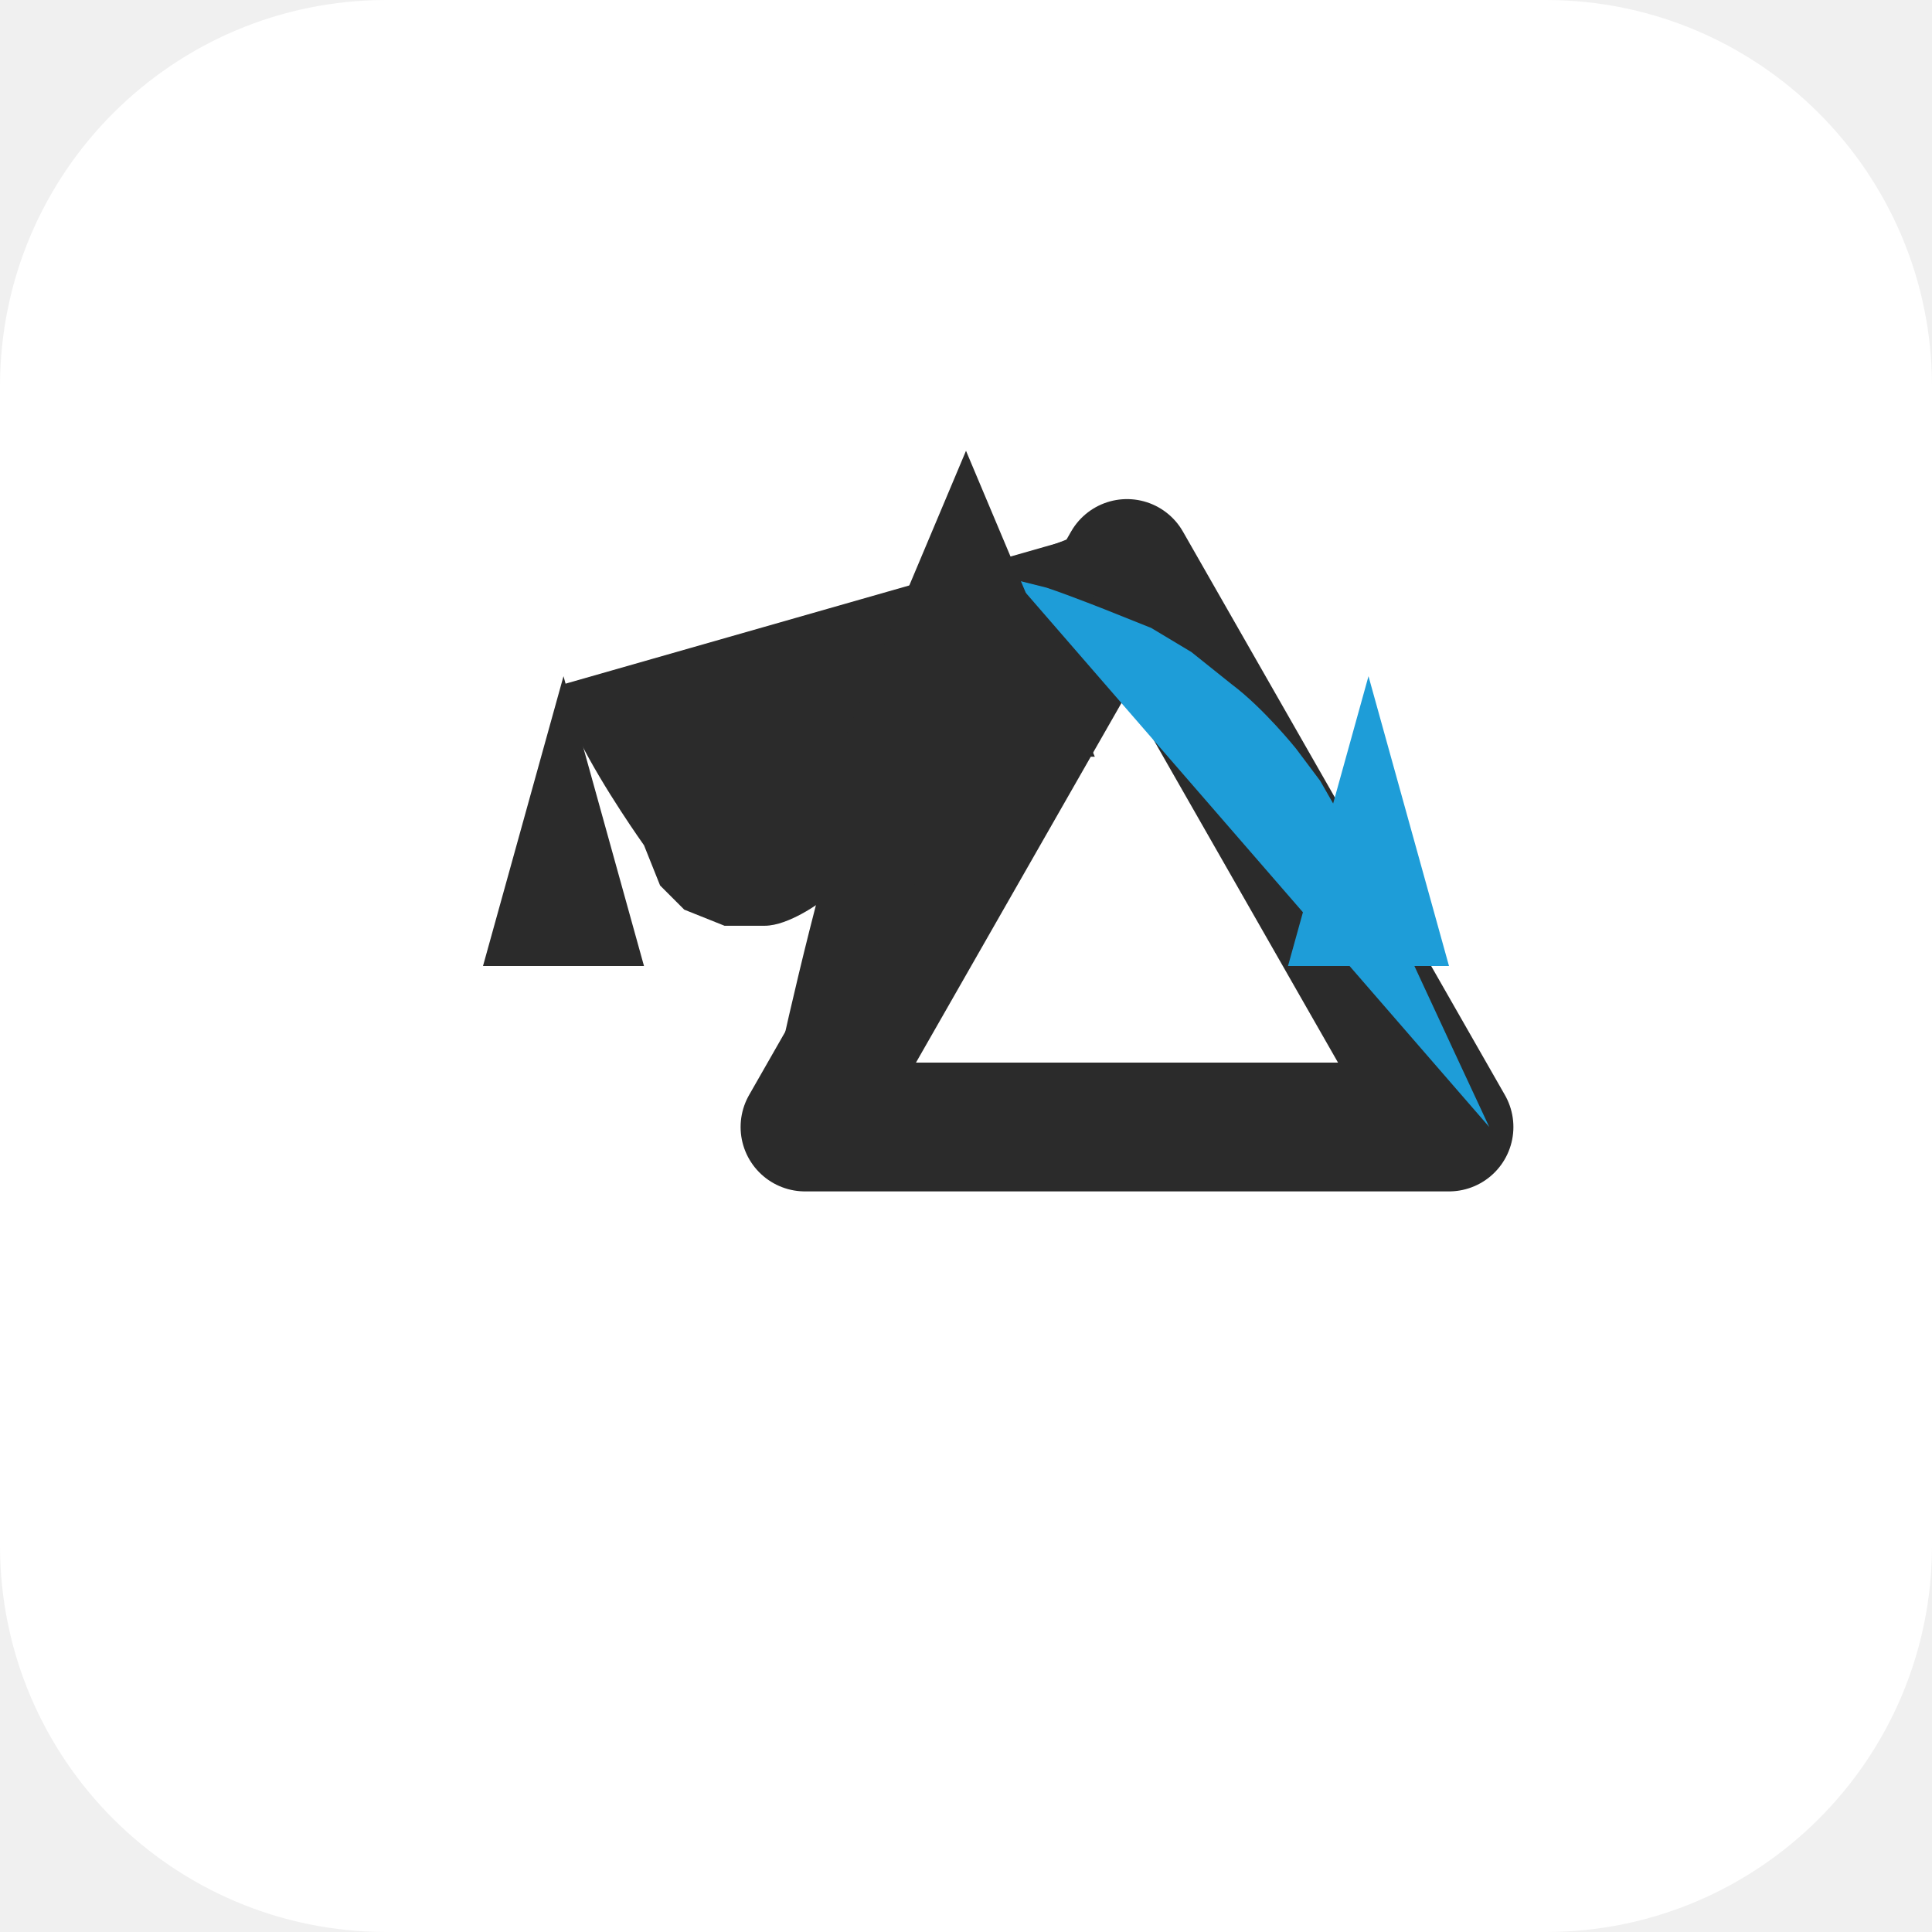
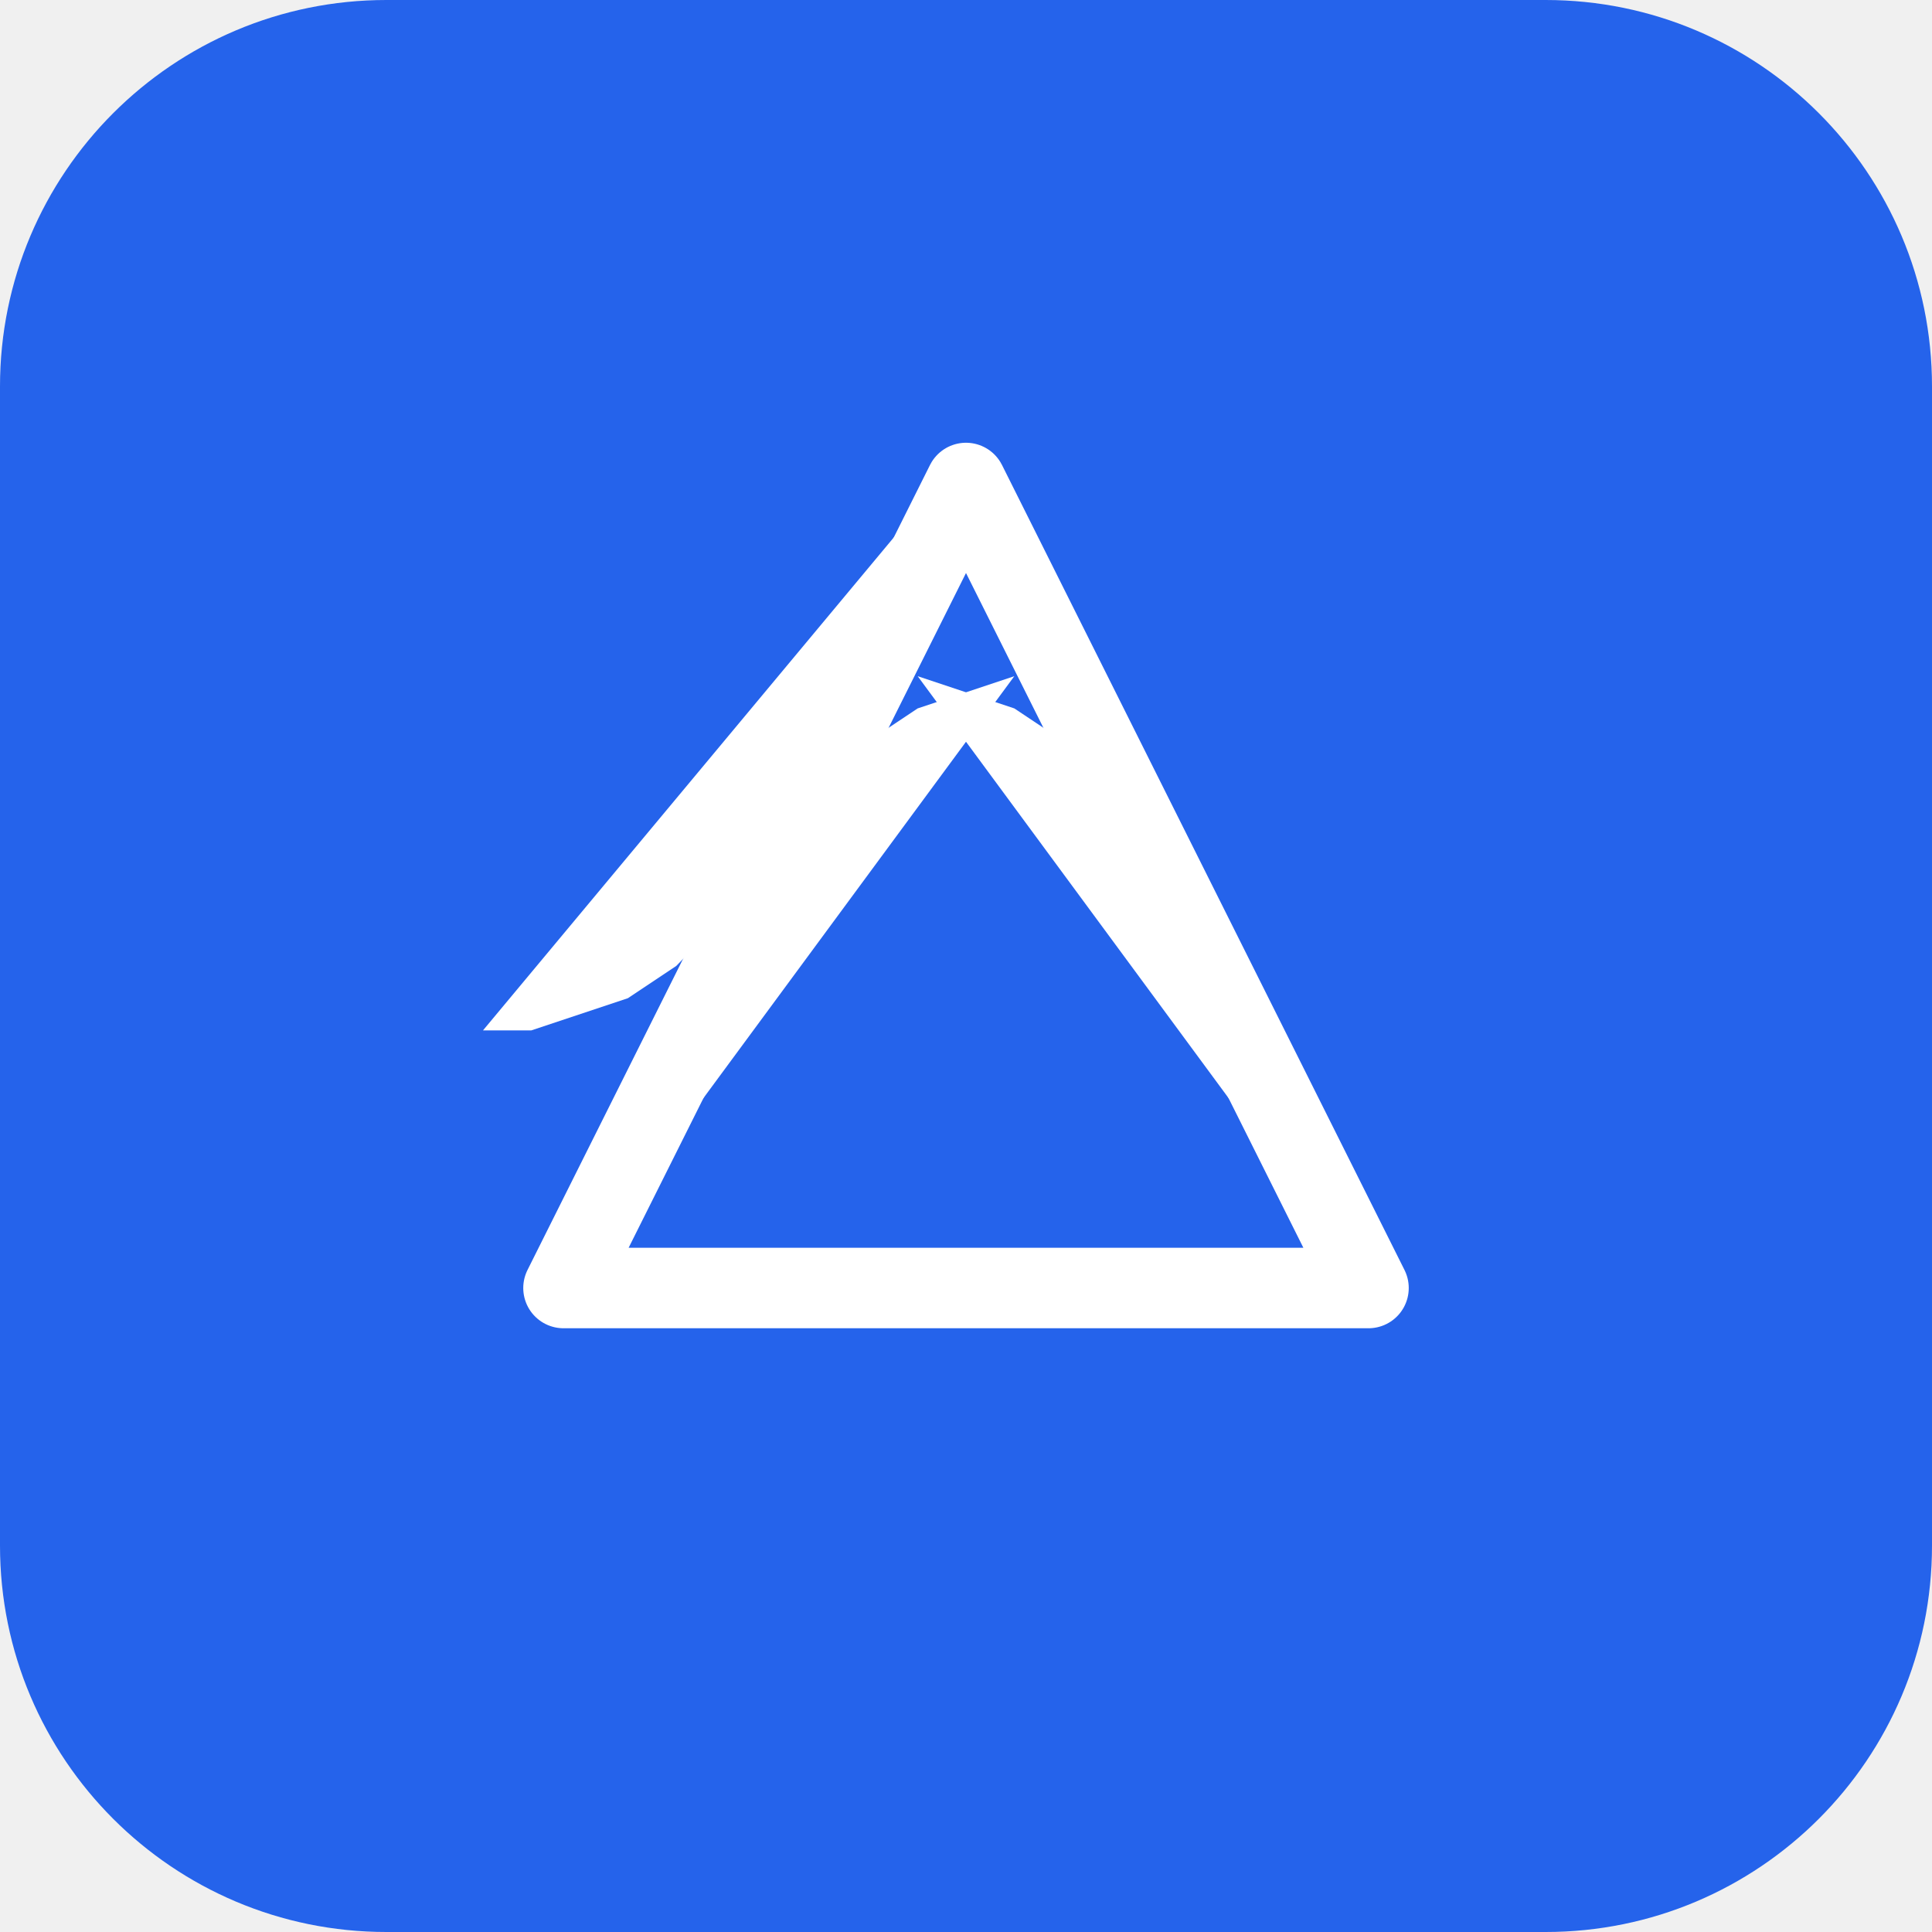
<svg xmlns="http://www.w3.org/2000/svg" width="120" height="120" viewBox="0 0 120 120" fill="none">
-   <rect width="120" height="120" rx="24" fill="white" />
-   <g transform="translate(20, 25) scale(0.5)">
-     <path d="M100 20 L140 90 L60 90 Z" fill="none" stroke="#2B2B2B" stroke-width="16" stroke-linejoin="round" />
-     <path d="M100 15 C100 15 85 25 75 45 L70 55 L65 60 L62 62 C62 62 58 65 55 65 L50 65 L45 63 L42 60 L40 55 C40 55 35 48 32 42 L30 35" fill="#2B2B2B" stroke="none">
-       <animate attributeName="d" values="M100 15 C100 15 85 25 75 45 L70 55 L65 60 L62 62 C62 62 58 65 55 65 L50 65 L45 63 L42 60 L40 55 C40 55 35 48 32 42 L30 35;                        M100 15 C100 15 88 28 78 48 L73 58 L68 63 L65 65 C65 65 61 68 58 68 L53 68 L48 66 L45 63 L43 58 C43 58 38 51 35 45 L33 38;                        M100 15 C100 15 85 25 75 45 L70 55 L65 60 L62 62 C62 62 58 65 55 65 L50 65 L45 63 L42 60 L40 55 C40 55 35 48 32 42 L30 35" dur="3s" repeatCount="indefinite" />
-     </path>
-     <path d="M55 90 C55 90 58 75 62 60 L65 50 L68 42 L70 38 C70 38 72 32 75 28 L80 23 L85 20 L90 18 C90 18 95 16 98 15 L102 14" fill="#2B2B2B" stroke="none">
-       <animate attributeName="d" values="M55 90 C55 90 58 75 62 60 L65 50 L68 42 L70 38 C70 38 72 32 75 28 L80 23 L85 20 L90 18 C90 18 95 16 98 15 L102 14;                        M55 90 C55 90 60 78 64 63 L67 53 L70 45 L72 41 C72 41 74 35 77 31 L82 26 L87 23 L92 21 C92 21 97 19 100 18 L104 17;                        M55 90 C55 90 58 75 62 60 L65 50 L68 42 L70 38 C70 38 72 32 75 28 L80 23 L85 20 L90 18 C90 18 95 16 98 15 L102 14" dur="3s" repeatCount="indefinite" />
-     </path>
-     <path d="M145 90 C145 90 138 75 132 62 L128 54 L124 47 L121 43 C121 43 117 38 113 35 L108 31 L103 28 L98 26 C98 26 93 24 90 23 L86 22" fill="#1E9DD8" stroke="none">
-       <animate attributeName="d" values="M145 90 C145 90 138 75 132 62 L128 54 L124 47 L121 43 C121 43 117 38 113 35 L108 31 L103 28 L98 26 C98 26 93 24 90 23 L86 22;                        M145 90 C145 90 140 78 134 65 L130 57 L126 50 L123 46 C123 46 119 41 115 38 L110 34 L105 31 L100 29 C100 29 95 27 92 26 L88 25;                        M145 90 C145 90 138 75 132 62 L128 54 L124 47 L121 43 C121 43 117 38 113 35 L108 31 L103 28 L98 26 C98 26 93 24 90 23 L86 22" dur="3s" repeatCount="indefinite" />
-     </path>
+   <rect width="120" height="120" rx="24" fill="#2563EB" />
+   <g transform="translate(25, 20)">
+     <path d="M35 10 L60 60 L10 60 Z" fill="none" stroke="white" stroke-width="5" stroke-linejoin="round" />
+     <path d="M35 8 L28 20 L25 28 L23 32 L21 35 C21 35 19 38 17 40 L14 42 L11 43 L8 44 L5 44" fill="white" stroke="none" />
+     <path d="M10 60 L15 48 L18 40 L20 36 L22 33 C22 33 24 30 26 28 L29 26 L32 24 L35 23 L38 22" fill="white" stroke="none" />
+     <path d="M60 60 L55 48 L52 40 L50 36 L48 33 C48 33 46 30 44 28 L41 26 L38 24 L35 23 L32 22" fill="white" stroke="none" />
  </g>
-   <path d="M35 42 L40 60 L30 60 Z" fill="#2B2B2B" />
-   <path d="M60 28 L68 47 L52 47 Z" fill="#2B2B2B" />
-   <path d="M85 42 L90 60 L80 60 Z" fill="#1E9DD8" />
</svg>
